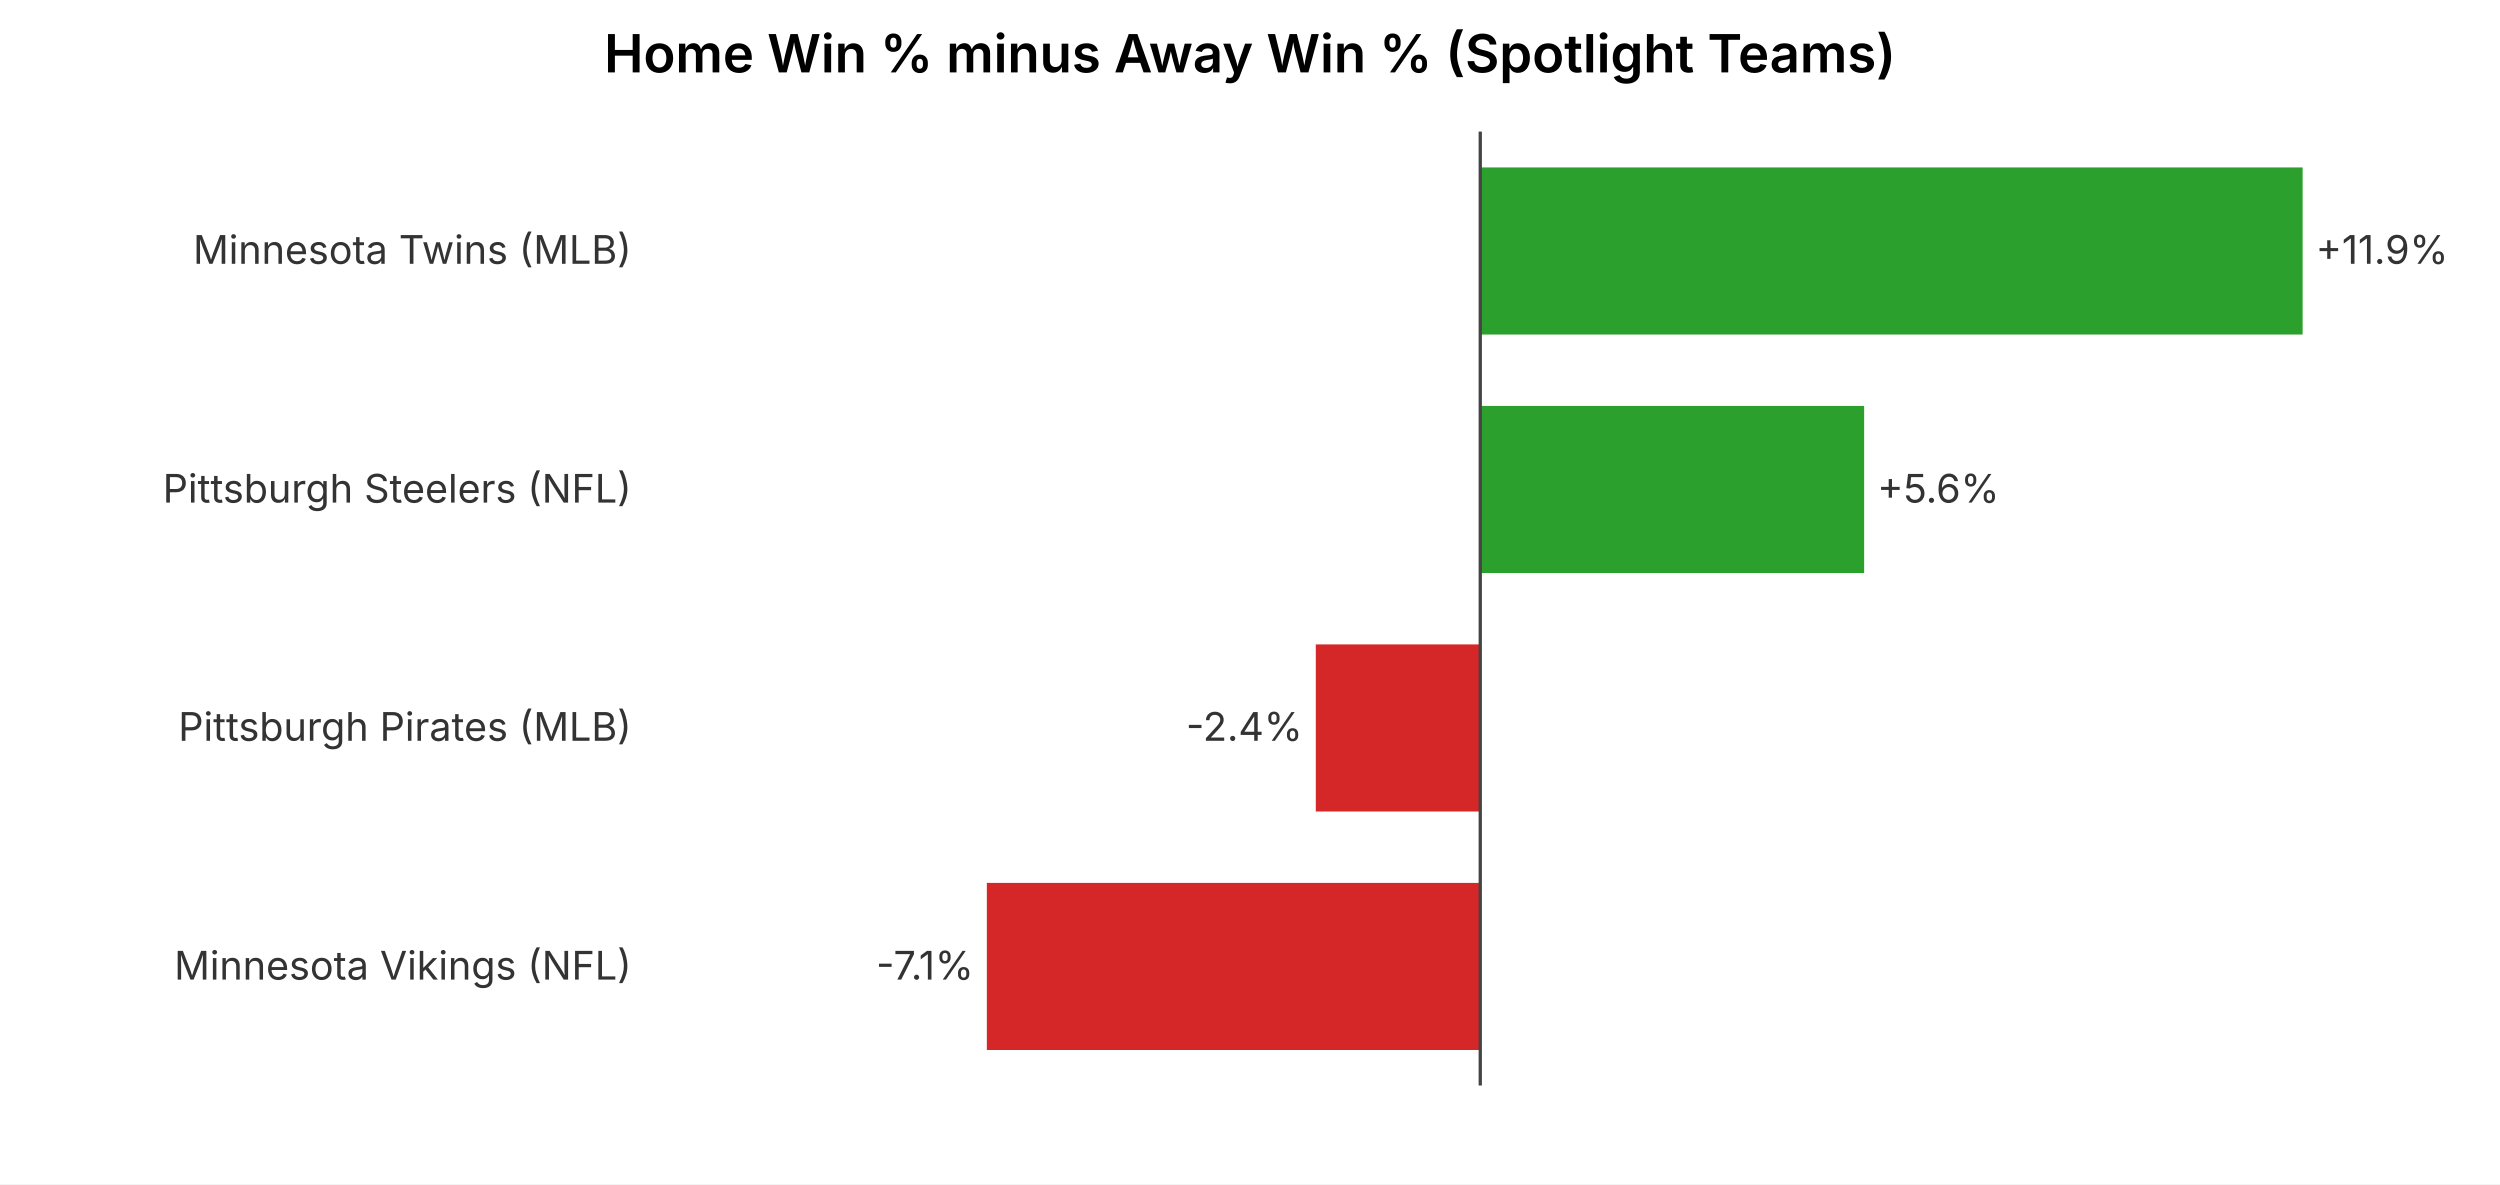
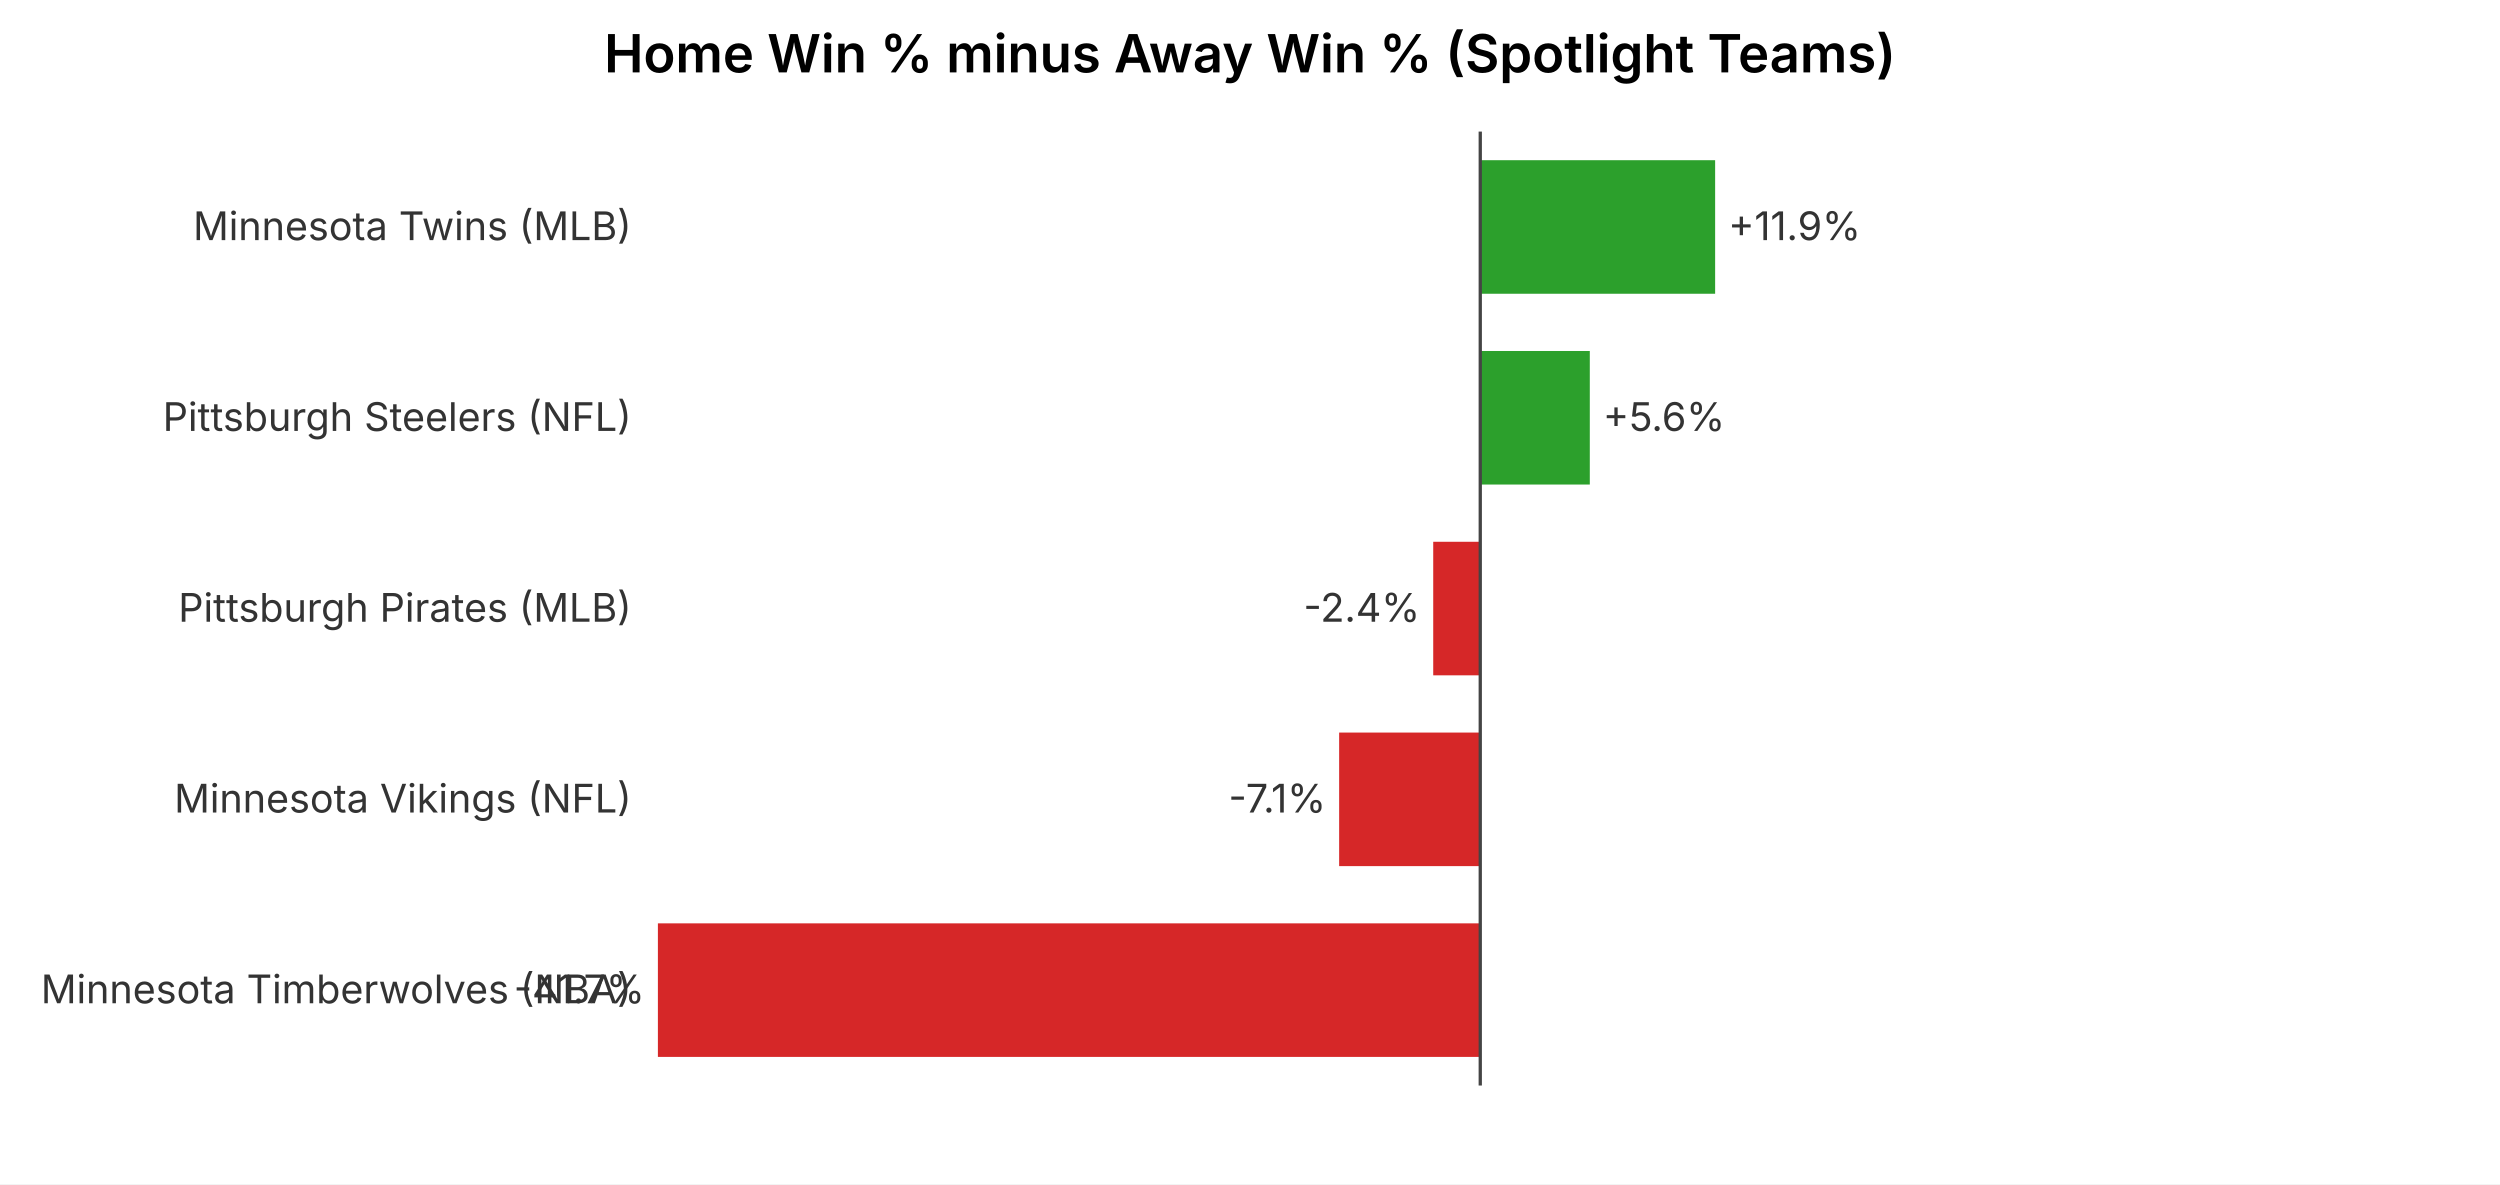
<svg xmlns="http://www.w3.org/2000/svg" viewBox="0 0 760 360" font-family="system-ui, -apple-system, sans-serif" font-size="12">
  <rect width="760" height="360" fill="white" />
  <text x="380.0" y="22" text-anchor="middle" font-size="16" font-weight="600">Home Win % minus Away Win % (Spotlight Teams)</text>
-   <rect x="450.0" y="50.9" width="250.0" height="50.8" fill="#2ca02c" />
-   <text x="192" y="80.2" text-anchor="end" fill="#333">Minnesota Twins (MLB)</text>
-   <text x="704.0" y="80.2" text-anchor="start" fill="#333">+11.9%</text>
-   <rect x="450.0" y="123.4" width="116.7" height="50.8" fill="#2ca02c" />
-   <text x="192" y="152.8" text-anchor="end" fill="#333">Pittsburgh Steelers (NFL)</text>
-   <text x="570.7" y="152.8" text-anchor="start" fill="#333">+5.6%</text>
-   <rect x="400.0" y="195.9" width="50.0" height="50.8" fill="#d62728" />
-   <text x="192" y="225.2" text-anchor="end" fill="#333">Pittsburgh Pirates (MLB)</text>
-   <text x="396.0" y="225.2" text-anchor="end" fill="#333">-2.4%</text>
-   <rect x="300.0" y="268.4" width="150.0" height="50.8" fill="#d62728" />
-   <text x="192" y="297.8" text-anchor="end" fill="#333">Minnesota Vikings (NFL)</text>
-   <text x="296.0" y="297.8" text-anchor="end" fill="#333">-7.1%</text>
+   <rect x="450.0" y="48.7" width="71.4" height="40.6" fill="#2ca02c" />
+   <text x="192" y="73.0" text-anchor="end" fill="#333">Minnesota Twins (MLB)</text>
+   <text x="525.4" y="73.0" text-anchor="start" fill="#333">+11.9%</text>
+   <rect x="450.0" y="106.7" width="33.3" height="40.6" fill="#2ca02c" />
+   <text x="192" y="131.0" text-anchor="end" fill="#333">Pittsburgh Steelers (NFL)</text>
+   <text x="487.3" y="131.0" text-anchor="start" fill="#333">+5.6%</text>
+   <rect x="435.7" y="164.7" width="14.3" height="40.6" fill="#d62728" />
+   <text x="192" y="189.0" text-anchor="end" fill="#333">Pittsburgh Pirates (MLB)</text>
+   <text x="431.7" y="189.0" text-anchor="end" fill="#333">-2.4%</text>
+   <rect x="407.1" y="222.7" width="42.9" height="40.6" fill="#d62728" />
+   <text x="192" y="247.0" text-anchor="end" fill="#333">Minnesota Vikings (NFL)</text>
+   <text x="403.1" y="247.0" text-anchor="end" fill="#333">-7.1%</text>
+   <rect x="200.0" y="280.7" width="250.0" height="40.6" fill="#d62728" />
+   <text x="192" y="305.0" text-anchor="end" fill="#333">Minnesota Timberwolves (NBA)</text>
+   <text x="196.0" y="305.0" text-anchor="end" fill="#333">-41.7%</text>
  <line x1="450.0" y1="40" x2="450.0" y2="330" stroke="#444" />
</svg>
